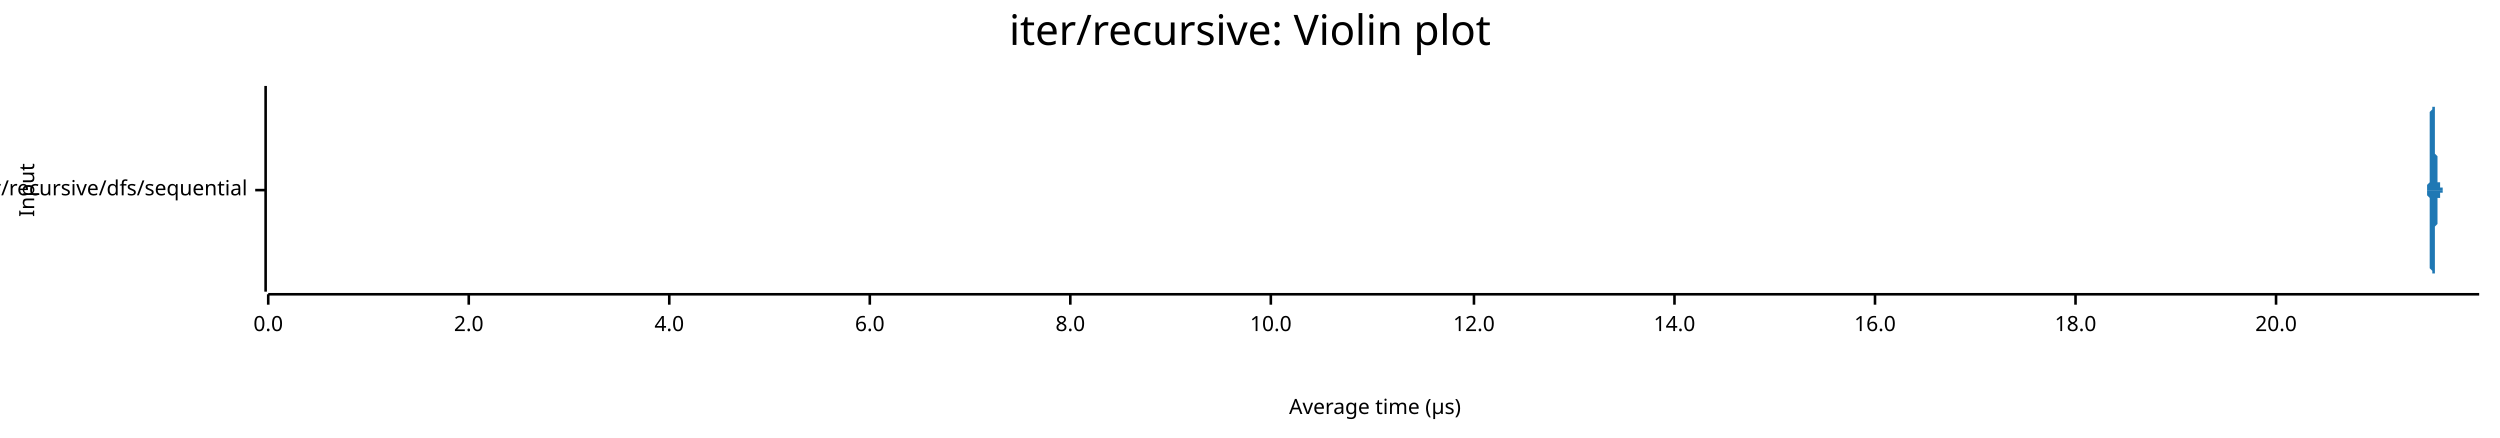
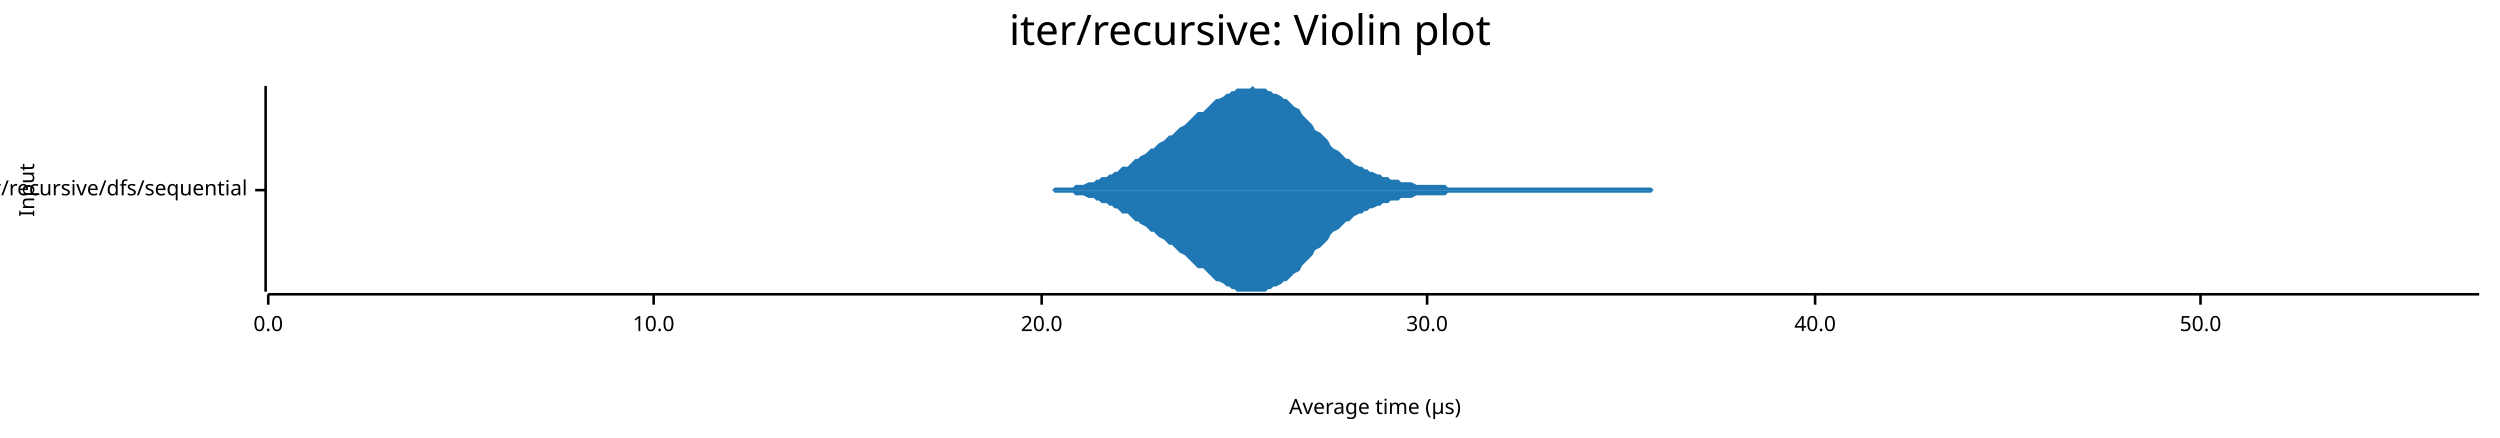
<svg xmlns="http://www.w3.org/2000/svg" width="960" height="168" viewBox="0 0 960 168">
  <text x="480" y="5" dy="0.76em" text-anchor="middle" font-family="sans-serif" font-size="16.129" opacity="1" fill="#000000">
iter/recursive: Violin plot
</text>
  <text x="7" y="73" dy="0.76em" text-anchor="middle" font-family="sans-serif" font-size="8.065" opacity="1" fill="#000000" transform="rotate(270, 7, 73)">
Input
</text>
  <text x="528" y="161" dy="-0.5ex" text-anchor="middle" font-family="sans-serif" font-size="8.065" opacity="1" fill="#000000">
Average time (µs)
</text>
  <polyline fill="none" opacity="1" stroke="#000000" stroke-width="1" points="102,33 102,112 " />
  <text x="95" y="73" dy="0.5ex" text-anchor="end" font-family="sans-serif" font-size="8.065" opacity="1" fill="#000000">
iter/recursive/dfs/sequential
</text>
  <polyline fill="none" opacity="1" stroke="#000000" stroke-width="1" points="98,73 102,73 " />
  <polyline fill="none" opacity="1" stroke="#000000" stroke-width="1" points="103,113 952,113 " />
  <text x="103" y="121" dy="0.76em" text-anchor="middle" font-family="sans-serif" font-size="8.065" opacity="1" fill="#000000">
0.0
</text>
  <polyline fill="none" opacity="1" stroke="#000000" stroke-width="1" points="103,113 103,117 " />
-   <text x="180" y="121" dy="0.76em" text-anchor="middle" font-family="sans-serif" font-size="8.065" opacity="1" fill="#000000">
- 2.0
- </text>
-   <polyline fill="none" opacity="1" stroke="#000000" stroke-width="1" points="180,113 180,117 " />
-   <text x="257" y="121" dy="0.76em" text-anchor="middle" font-family="sans-serif" font-size="8.065" opacity="1" fill="#000000">
- 4.0
- </text>
-   <polyline fill="none" opacity="1" stroke="#000000" stroke-width="1" points="257,113 257,117 " />
-   <text x="334" y="121" dy="0.76em" text-anchor="middle" font-family="sans-serif" font-size="8.065" opacity="1" fill="#000000">
- 6.0
- </text>
-   <polyline fill="none" opacity="1" stroke="#000000" stroke-width="1" points="334,113 334,117 " />
-   <text x="411" y="121" dy="0.76em" text-anchor="middle" font-family="sans-serif" font-size="8.065" opacity="1" fill="#000000">
- 8.0
- </text>
-   <polyline fill="none" opacity="1" stroke="#000000" stroke-width="1" points="411,113 411,117 " />
-   <text x="488" y="121" dy="0.76em" text-anchor="middle" font-family="sans-serif" font-size="8.065" opacity="1" fill="#000000">
+   <text x="251" y="121" dy="0.76em" text-anchor="middle" font-family="sans-serif" font-size="8.065" opacity="1" fill="#000000">
10.0
</text>
-   <polyline fill="none" opacity="1" stroke="#000000" stroke-width="1" points="488,113 488,117 " />
-   <text x="566" y="121" dy="0.76em" text-anchor="middle" font-family="sans-serif" font-size="8.065" opacity="1" fill="#000000">
- 12.0
- </text>
-   <polyline fill="none" opacity="1" stroke="#000000" stroke-width="1" points="566,113 566,117 " />
-   <text x="643" y="121" dy="0.76em" text-anchor="middle" font-family="sans-serif" font-size="8.065" opacity="1" fill="#000000">
- 14.0
- </text>
-   <polyline fill="none" opacity="1" stroke="#000000" stroke-width="1" points="643,113 643,117 " />
-   <text x="720" y="121" dy="0.76em" text-anchor="middle" font-family="sans-serif" font-size="8.065" opacity="1" fill="#000000">
- 16.0
- </text>
-   <polyline fill="none" opacity="1" stroke="#000000" stroke-width="1" points="720,113 720,117 " />
-   <text x="797" y="121" dy="0.76em" text-anchor="middle" font-family="sans-serif" font-size="8.065" opacity="1" fill="#000000">
- 18.0
- </text>
-   <polyline fill="none" opacity="1" stroke="#000000" stroke-width="1" points="797,113 797,117 " />
-   <text x="874" y="121" dy="0.76em" text-anchor="middle" font-family="sans-serif" font-size="8.065" opacity="1" fill="#000000">
+   <polyline fill="none" opacity="1" stroke="#000000" stroke-width="1" points="251,113 251,117 " />
+   <text x="400" y="121" dy="0.76em" text-anchor="middle" font-family="sans-serif" font-size="8.065" opacity="1" fill="#000000">
20.0
</text>
-   <polyline fill="none" opacity="1" stroke="#000000" stroke-width="1" points="874,113 874,117 " />
-   <polygon opacity="1" fill="#1F78B4" points="931,73 931,73 931,73 931,73 931,73 931,73 931,73 931,73 931,73 931,73 932,73 932,73 932,73 932,73 932,73 932,73 932,73 932,73 932,73 932,73 932,73 932,73 932,73 932,73 932,73 932,72 932,72 932,72 932,72 932,72 932,72 932,71 932,71 932,71 933,70 933,70 933,69 933,69 933,68 933,67 933,66 933,65 933,65 933,64 933,62 933,61 933,60 933,59 933,58 933,56 933,55 933,53 933,52 933,51 933,49 933,48 933,46 933,45 933,43 934,42 934,41 934,39 934,38 934,37 934,36 934,35 934,35 934,34 934,34 934,34 934,33 934,34 934,34 934,34 934,35 934,35 934,36 934,36 934,37 934,38 934,39 934,40 934,41 935,41 935,42 935,43 935,44 935,45 935,45 935,46 935,47 935,47 935,48 935,49 935,49 935,50 935,51 935,52 935,52 935,53 935,54 935,54 935,55 935,56 935,57 935,57 935,58 935,59 936,60 936,60 936,61 936,62 936,62 936,63 936,64 936,64 936,65 936,66 936,66 936,67 936,67 936,68 936,68 936,68 936,69 936,69 936,69 936,70 936,70 936,70 936,70 936,70 937,70 937,71 937,71 937,71 937,71 937,71 937,71 937,71 937,71 937,71 937,71 937,72 937,72 937,72 937,72 937,72 937,72 937,72 937,72 937,72 937,72 937,72 937,72 937,72 937,72 938,72 938,72 938,72 938,72 938,72 938,73 938,73 938,73 938,73 938,73 938,73 938,73 938,73 938,73 938,73 938,73 938,73 938,73 938,73 938,73 938,73 938,73 938,73 938,73 939,73 939,73 939,73 939,73 939,73 939,73 939,73 939,73 939,73 939,73 939,73 939,73 939,73 939,73 939,73 939,73 939,73 939,73 939,73 939,73 939,73 939,73 939,73 939,73 939,73 940,73 940,73 940,73 940,73 940,73 940,73 940,73 940,73 940,73 940,73 940,73 940,73 940,73 940,73 940,73 940,73 940,73 940,73 940,73 940,73 940,73 940,73 940,73 940,73 941,73 941,73 941,73 941,73 941,73 941,73 941,73 941,73 941,73 941,73 941,73 941,73 941,73 941,73 941,73 941,73 941,73 941,73 941,73 941,73 941,73 941,73 941,73 941,73 941,73 942,73 942,73 942,73 942,73 942,73 942,73 942,73 942,73 942,73 942,73 942,73 942,73 942,73 942,73 942,73 942,73 942,73 942,73 942,73 942,73 942,73 942,73 942,73 942,73 943,73 943,73 943,73 943,73 943,73 943,73 943,73 943,73 943,73 943,73 943,73 943,73 943,73 943,73 943,73 943,73 943,73 943,73 943,73 943,73 943,73 943,73 943,73 943,73 943,73 944,73 944,73 944,73 944,73 944,73 944,73 944,73 944,73 944,73 944,73 944,73 944,73 944,73 944,73 944,73 944,73 944,73 944,73 944,73 944,73 944,73 944,73 944,73 944,73 945,73 945,73 945,73 945,73 945,73 945,73 945,73 945,73 945,73 945,73 945,73 945,73 945,73 945,73 945,73 945,73 945,73 945,73 945,73 945,73 945,73 945,73 945,73 945,73 945,73 946,73 946,73 946,73 946,73 946,73 946,73 946,73 946,73 946,73 946,73 946,73 946,73 946,73 946,73 946,73 946,73 946,73 946,73 946,73 946,73 946,73 946,73 946,73 946,73 947,73 947,73 947,73 947,73 947,73 947,73 947,73 947,73 947,73 947,73 947,73 947,73 947,73 947,73 947,73 947,73 947,73 947,73 947,73 947,73 947,73 947,73 947,73 947,73 947,73 948,73 948,73 948,73 948,73 948,73 948,73 948,73 948,73 948,73 948,73 948,73 948,73 948,73 948,73 948,73 948,73 948,73 948,73 948,73 948,73 948,73 948,73 948,73 948,73 949,73 949,73 949,73 949,73 949,73 949,73 949,73 949,73 949,73 949,73 949,73 949,73 949,73 949,73 949,73 949,73 949,73 949,73 949,73 949,73 949,73 949,73 949,73 949,73 949,73 950,73 950,73 950,73 950,73 950,73 950,73 950,73 950,73 950,73 950,73 950,73 950,73 950,73 950,73 950,73 950,73 950,73 950,73 950,73 950,73 950,73 950,73 950,73 950,73 951,73 951,73 951,73 951,73 951,73 951,73 951,73 951,73 951,73 951,73 951,73 951,73 951,73 951,73 951,73 951,73 951,73 951,73 951,73 951,73 951,73 951,73 951,73 951,73 952,73 952,73 931,73 " />
-   <polygon opacity="1" fill="#1F78B4" points="931,73 931,73 931,73 931,73 931,73 931,73 931,73 931,73 931,73 931,73 932,73 932,73 932,73 932,73 932,73 932,73 932,73 932,73 932,73 932,73 932,73 932,73 932,73 932,73 932,73 932,74 932,74 932,74 932,74 932,74 932,74 932,75 932,75 932,75 933,76 933,76 933,77 933,77 933,78 933,79 933,80 933,81 933,81 933,82 933,84 933,85 933,86 933,87 933,88 933,90 933,91 933,93 933,94 933,95 933,97 933,98 933,100 933,101 933,103 934,104 934,105 934,107 934,108 934,109 934,110 934,111 934,111 934,112 934,112 934,112 934,112 934,112 934,112 934,112 934,111 934,111 934,110 934,110 934,109 934,108 934,107 934,106 934,105 935,105 935,104 935,103 935,102 935,101 935,101 935,100 935,99 935,99 935,98 935,97 935,97 935,96 935,95 935,94 935,94 935,93 935,92 935,92 935,91 935,90 935,89 935,89 935,88 935,87 936,86 936,86 936,85 936,84 936,84 936,83 936,82 936,82 936,81 936,80 936,80 936,79 936,79 936,78 936,78 936,78 936,77 936,77 936,77 936,76 936,76 936,76 936,76 936,76 937,76 937,75 937,75 937,75 937,75 937,75 937,75 937,75 937,75 937,75 937,75 937,74 937,74 937,74 937,74 937,74 937,74 937,74 937,74 937,74 937,74 937,74 937,74 937,74 937,74 938,74 938,74 938,74 938,74 938,73 938,73 938,73 938,73 938,73 938,73 938,73 938,73 938,73 938,73 938,73 938,73 938,73 938,73 938,73 938,73 938,73 938,73 938,73 938,73 939,73 939,73 939,73 939,73 939,73 939,73 939,73 939,73 939,73 939,73 939,73 939,73 939,73 939,73 939,73 939,73 939,73 939,73 939,73 939,73 939,73 939,73 939,73 939,73 939,73 940,73 940,73 940,73 940,73 940,73 940,73 940,73 940,73 940,73 940,73 940,73 940,73 940,73 940,73 940,73 940,73 940,73 940,73 940,73 940,73 940,73 940,73 940,73 940,73 941,73 941,73 941,73 941,73 941,73 941,73 941,73 941,73 941,73 941,73 941,73 941,73 941,73 941,73 941,73 941,73 941,73 941,73 941,73 941,73 941,73 941,73 941,73 941,73 941,73 942,73 942,73 942,73 942,73 942,73 942,73 942,73 942,73 942,73 942,73 942,73 942,73 942,73 942,73 942,73 942,73 942,73 942,73 942,73 942,73 942,73 942,73 942,73 942,73 943,73 943,73 943,73 943,73 943,73 943,73 943,73 943,73 943,73 943,73 943,73 943,73 943,73 943,73 943,73 943,73 943,73 943,73 943,73 943,73 943,73 943,73 943,73 943,73 943,73 944,73 944,73 944,73 944,73 944,73 944,73 944,73 944,73 944,73 944,73 944,73 944,73 944,73 944,73 944,73 944,73 944,73 944,73 944,73 944,73 944,73 944,73 944,73 944,73 945,73 945,73 945,73 945,73 945,73 945,73 945,73 945,73 945,73 945,73 945,73 945,73 945,73 945,73 945,73 945,73 945,73 945,73 945,73 945,73 945,73 945,73 945,73 945,73 945,73 946,73 946,73 946,73 946,73 946,73 946,73 946,73 946,73 946,73 946,73 946,73 946,73 946,73 946,73 946,73 946,73 946,73 946,73 946,73 946,73 946,73 946,73 946,73 946,73 947,73 947,73 947,73 947,73 947,73 947,73 947,73 947,73 947,73 947,73 947,73 947,73 947,73 947,73 947,73 947,73 947,73 947,73 947,73 947,73 947,73 947,73 947,73 947,73 947,73 948,73 948,73 948,73 948,73 948,73 948,73 948,73 948,73 948,73 948,73 948,73 948,73 948,73 948,73 948,73 948,73 948,73 948,73 948,73 948,73 948,73 948,73 948,73 948,73 949,73 949,73 949,73 949,73 949,73 949,73 949,73 949,73 949,73 949,73 949,73 949,73 949,73 949,73 949,73 949,73 949,73 949,73 949,73 949,73 949,73 949,73 949,73 949,73 949,73 950,73 950,73 950,73 950,73 950,73 950,73 950,73 950,73 950,73 950,73 950,73 950,73 950,73 950,73 950,73 950,73 950,73 950,73 950,73 950,73 950,73 950,73 950,73 950,73 951,73 951,73 951,73 951,73 951,73 951,73 951,73 951,73 951,73 951,73 951,73 951,73 951,73 951,73 951,73 951,73 951,73 951,73 951,73 951,73 951,73 951,73 951,73 951,73 952,73 952,73 931,73 " />
+   <polyline fill="none" opacity="1" stroke="#000000" stroke-width="1" points="400,113 400,117 " />
+   <text x="548" y="121" dy="0.76em" text-anchor="middle" font-family="sans-serif" font-size="8.065" opacity="1" fill="#000000">
+ 30.0
+ </text>
+   <polyline fill="none" opacity="1" stroke="#000000" stroke-width="1" points="548,113 548,117 " />
+   <text x="697" y="121" dy="0.76em" text-anchor="middle" font-family="sans-serif" font-size="8.065" opacity="1" fill="#000000">
+ 40.0
+ </text>
+   <polyline fill="none" opacity="1" stroke="#000000" stroke-width="1" points="697,113 697,117 " />
+   <text x="845" y="121" dy="0.76em" text-anchor="middle" font-family="sans-serif" font-size="8.065" opacity="1" fill="#000000">
+ 50.0
+ </text>
+   <polyline fill="none" opacity="1" stroke="#000000" stroke-width="1" points="845,113 845,117 " />
+   <polygon opacity="1" fill="#1F78B4" points="375,73 376,73 377,73 378,73 379,73 381,73 382,73 383,73 384,73 385,73 386,73 388,73 389,73 390,73 391,73 392,73 393,73 395,73 396,73 397,73 398,73 399,73 400,73 401,73 403,73 404,73 405,72 406,72 407,72 408,72 410,72 411,72 412,72 413,71 414,71 415,71 416,71 418,70 419,70 420,70 421,69 422,69 423,68 425,68 426,67 427,67 428,66 429,66 430,65 431,64 433,64 434,63 435,62 436,61 437,61 438,60 440,59 441,58 442,57 443,57 444,56 445,55 447,54 448,53 449,52 450,52 451,51 452,50 453,49 455,48 456,47 457,46 458,45 459,44 460,43 462,43 463,42 464,41 465,40 466,39 467,38 468,38 470,37 471,36 472,36 473,35 474,35 475,34 477,34 478,34 479,34 480,34 481,33 482,34 483,34 485,34 486,34 487,35 488,35 489,36 490,36 492,37 493,38 494,38 495,39 496,40 497,41 499,42 500,44 501,45 502,46 503,47 504,48 505,50 507,51 508,52 509,53 510,54 511,56 512,57 514,58 515,59 516,60 517,61 518,61 519,62 520,63 522,64 523,64 524,65 525,65 526,66 527,66 529,67 530,67 531,68 532,68 533,68 534,69 535,69 537,69 538,70 539,70 540,70 541,70 542,70 544,71 545,71 546,71 547,71 548,71 549,71 551,71 552,71 553,71 554,71 555,71 556,72 557,72 559,72 560,72 561,72 562,72 563,72 564,72 566,72 567,72 568,72 569,72 570,72 571,72 572,72 574,72 575,72 576,72 577,72 578,72 579,72 581,72 582,72 583,72 584,72 585,72 586,72 587,72 589,72 590,72 591,72 592,72 593,72 594,72 596,72 597,72 598,72 599,72 600,72 601,72 603,72 604,72 605,72 606,72 607,72 608,72 609,72 611,72 612,72 613,72 614,72 615,72 616,72 618,72 619,72 620,72 621,72 622,72 623,72 624,72 626,72 627,72 628,72 629,72 630,72 631,72 633,72 634,72 635,73 636,73 637,73 638,73 639,73 641,73 642,73 643,73 644,73 645,73 646,73 648,73 649,73 650,73 651,73 652,73 653,73 655,73 656,73 657,73 658,73 659,73 660,73 661,73 663,73 664,73 665,73 666,73 667,73 668,73 670,73 671,73 672,73 673,73 674,73 675,73 676,73 678,73 679,73 680,73 681,73 682,73 683,73 685,73 686,73 687,73 688,73 689,73 690,73 691,73 693,73 694,73 695,73 696,73 697,73 698,73 700,73 701,73 702,73 703,73 704,73 705,73 707,73 708,73 709,73 710,73 711,73 712,73 713,73 715,73 716,73 717,73 718,73 719,73 720,73 722,73 723,73 724,73 725,73 726,73 727,73 728,73 730,73 731,73 732,73 733,73 734,73 735,73 737,73 738,73 739,73 740,73 741,73 742,73 743,73 745,73 746,73 747,73 748,73 749,73 750,73 752,73 753,73 754,73 755,73 756,73 757,73 759,73 760,73 761,73 762,73 763,73 764,73 765,73 767,73 768,73 769,73 770,73 771,73 772,73 774,73 775,73 776,73 777,73 778,73 779,73 780,73 782,73 783,73 784,73 785,73 786,73 787,73 789,73 790,73 791,73 792,73 793,73 794,73 795,73 797,73 798,73 799,73 800,73 801,73 802,73 804,73 805,73 806,73 807,73 808,73 809,73 811,73 812,73 813,73 814,73 815,73 816,73 817,73 819,73 820,73 821,73 822,73 823,73 824,73 826,73 827,73 828,73 829,73 830,73 831,73 832,73 834,73 835,73 836,73 837,73 838,73 839,73 841,73 842,73 843,73 844,73 845,73 846,73 847,73 849,73 850,73 851,73 852,73 853,73 854,73 856,73 857,73 858,73 859,73 860,73 861,73 863,73 864,73 865,73 866,73 867,73 868,73 869,73 871,73 872,73 873,73 874,73 875,73 876,73 878,73 879,73 880,73 881,73 882,73 883,73 884,73 886,73 887,73 888,73 889,73 890,73 891,73 893,73 894,73 895,73 896,73 897,73 898,73 900,73 901,73 902,73 903,73 904,73 905,73 906,73 908,73 909,73 910,73 911,73 912,73 913,73 915,73 916,73 917,73 918,73 919,73 920,73 921,73 923,73 924,73 925,73 926,73 927,73 928,73 930,73 931,73 932,73 933,73 934,73 935,73 936,73 938,73 939,73 940,73 941,73 942,73 943,73 945,73 946,73 947,73 948,73 949,73 950,73 952,73 952,73 375,73 " />
+   <polygon opacity="1" fill="#1F78B4" points="375,73 376,73 377,73 378,73 379,73 381,73 382,73 383,73 384,73 385,73 386,73 388,73 389,73 390,73 391,73 392,73 393,73 395,73 396,73 397,73 398,73 399,73 400,73 401,73 403,73 404,73 405,74 406,74 407,74 408,74 410,74 411,74 412,74 413,75 414,75 415,75 416,75 418,76 419,76 420,76 421,77 422,77 423,78 425,78 426,79 427,79 428,80 429,80 430,81 431,82 433,82 434,83 435,84 436,85 437,85 438,86 440,87 441,88 442,89 443,89 444,90 445,91 447,92 448,93 449,94 450,94 451,95 452,96 453,97 455,98 456,99 457,100 458,101 459,102 460,103 462,103 463,104 464,105 465,106 466,107 467,108 468,108 470,109 471,110 472,110 473,111 474,111 475,112 477,112 478,112 479,112 480,112 481,112 482,112 483,112 485,112 486,112 487,111 488,111 489,110 490,110 492,109 493,108 494,108 495,107 496,106 497,105 499,104 500,102 501,101 502,100 503,99 504,98 505,96 507,95 508,94 509,93 510,92 511,90 512,89 514,88 515,87 516,86 517,85 518,85 519,84 520,83 522,82 523,82 524,81 525,81 526,80 527,80 529,79 530,79 531,78 532,78 533,78 534,77 535,77 537,77 538,76 539,76 540,76 541,76 542,76 544,75 545,75 546,75 547,75 548,75 549,75 551,75 552,75 553,75 554,75 555,75 556,74 557,74 559,74 560,74 561,74 562,74 563,74 564,74 566,74 567,74 568,74 569,74 570,74 571,74 572,74 574,74 575,74 576,74 577,74 578,74 579,74 581,74 582,74 583,74 584,74 585,74 586,74 587,74 589,74 590,74 591,74 592,74 593,74 594,74 596,74 597,74 598,74 599,74 600,74 601,74 603,74 604,74 605,74 606,74 607,74 608,74 609,74 611,74 612,74 613,74 614,74 615,74 616,74 618,74 619,74 620,74 621,74 622,74 623,74 624,74 626,74 627,74 628,74 629,74 630,74 631,74 633,74 634,74 635,73 636,73 637,73 638,73 639,73 641,73 642,73 643,73 644,73 645,73 646,73 648,73 649,73 650,73 651,73 652,73 653,73 655,73 656,73 657,73 658,73 659,73 660,73 661,73 663,73 664,73 665,73 666,73 667,73 668,73 670,73 671,73 672,73 673,73 674,73 675,73 676,73 678,73 679,73 680,73 681,73 682,73 683,73 685,73 686,73 687,73 688,73 689,73 690,73 691,73 693,73 694,73 695,73 696,73 697,73 698,73 700,73 701,73 702,73 703,73 704,73 705,73 707,73 708,73 709,73 710,73 711,73 712,73 713,73 715,73 716,73 717,73 718,73 719,73 720,73 722,73 723,73 724,73 725,73 726,73 727,73 728,73 730,73 731,73 732,73 733,73 734,73 735,73 737,73 738,73 739,73 740,73 741,73 742,73 743,73 745,73 746,73 747,73 748,73 749,73 750,73 752,73 753,73 754,73 755,73 756,73 757,73 759,73 760,73 761,73 762,73 763,73 764,73 765,73 767,73 768,73 769,73 770,73 771,73 772,73 774,73 775,73 776,73 777,73 778,73 779,73 780,73 782,73 783,73 784,73 785,73 786,73 787,73 789,73 790,73 791,73 792,73 793,73 794,73 795,73 797,73 798,73 799,73 800,73 801,73 802,73 804,73 805,73 806,73 807,73 808,73 809,73 811,73 812,73 813,73 814,73 815,73 816,73 817,73 819,73 820,73 821,73 822,73 823,73 824,73 826,73 827,73 828,73 829,73 830,73 831,73 832,73 834,73 835,73 836,73 837,73 838,73 839,73 841,73 842,73 843,73 844,73 845,73 846,73 847,73 849,73 850,73 851,73 852,73 853,73 854,73 856,73 857,73 858,73 859,73 860,73 861,73 863,73 864,73 865,73 866,73 867,73 868,73 869,73 871,73 872,73 873,73 874,73 875,73 876,73 878,73 879,73 880,73 881,73 882,73 883,73 884,73 886,73 887,73 888,73 889,73 890,73 891,73 893,73 894,73 895,73 896,73 897,73 898,73 900,73 901,73 902,73 903,73 904,73 905,73 906,73 908,73 909,73 910,73 911,73 912,73 913,73 915,73 916,73 917,73 918,73 919,73 920,73 921,73 923,73 924,73 925,73 926,73 927,73 928,73 930,73 931,73 932,73 933,73 934,73 935,73 936,73 938,73 939,73 940,73 941,73 942,73 943,73 945,73 946,73 947,73 948,73 949,73 950,73 952,73 952,73 375,73 " />
</svg>
